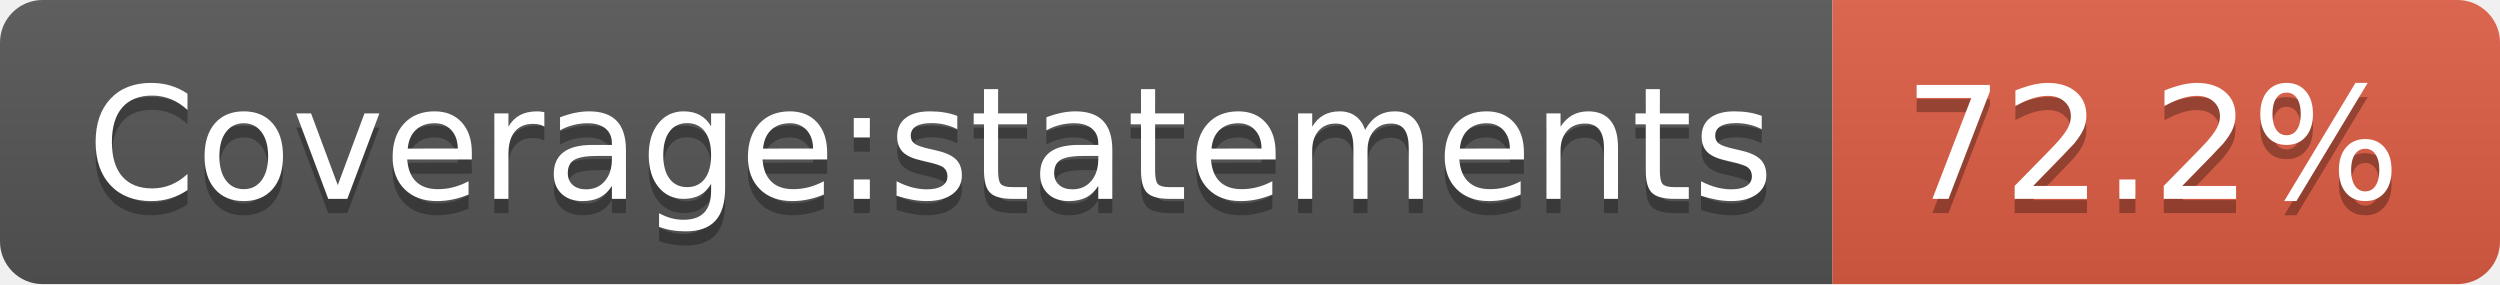
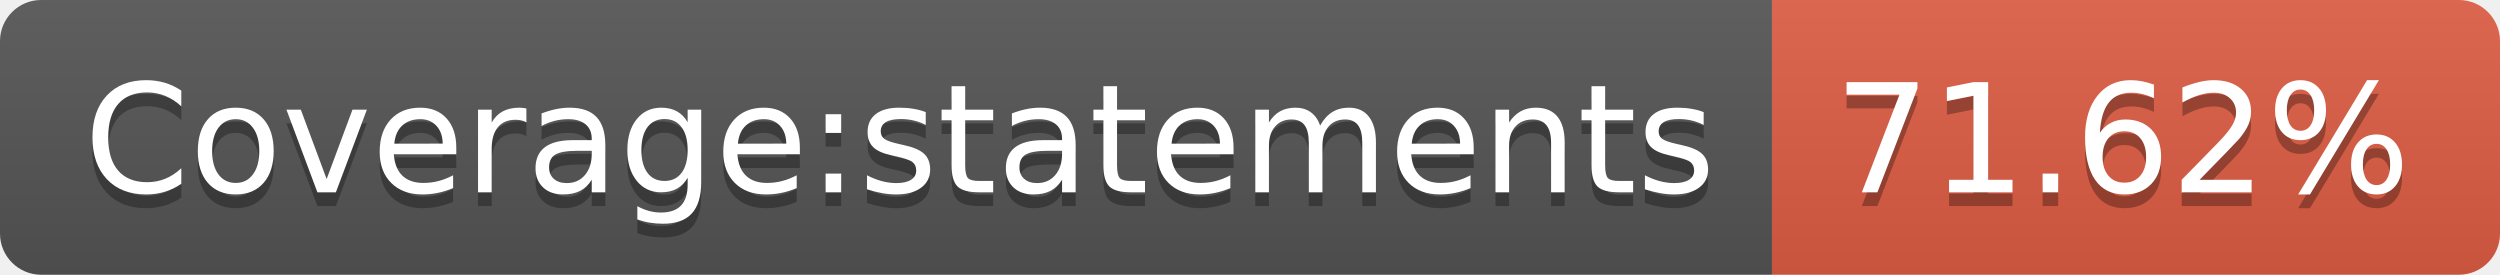
- <svg xmlns="http://www.w3.org/2000/svg" width="176" height="20" role="img" aria-label="Coverage:statements: 72.2%">
+ <svg xmlns="http://www.w3.org/2000/svg" width="182" height="20" role="img" aria-label="Coverage:statements: 71.62%">
  <linearGradient id="s" x2="0" y2="100%">
    <stop offset="0" stop-color="#bbb" stop-opacity=".1" />
    <stop offset="1" stop-opacity=".1" />
  </linearGradient>
  <clipPath id="r">
-     <rect width="176" height="20" rx="3" fill="#fff" />
+     <rect width="182" height="20" rx="3" fill="#fff" />
  </clipPath>
  <g clip-path="url(#r)">
    <rect width="129" height="20" fill="#555" />
-     <rect x="129" width="47" height="20" fill="#e05d44" />
-     <rect width="176" height="20" fill="url(#s)" />
+     <rect x="129" width="53" height="20" fill="#e05d44" />
+     <rect width="182" height="20" fill="url(#s)" />
  </g>
  <g fill="#fff" text-anchor="middle" font-family="Verdana,Geneva,DejaVu Sans,sans-serif" text-rendering="geometricPrecision" font-size="110">
    <text aria-hidden="true" x="655" y="150" fill="#010101" fill-opacity=".3" transform="scale(.1)" textLength="1190">Coverage:statements</text>
    <text x="655" y="140" transform="scale(.1)" fill="#fff" textLength="1190">Coverage:statements</text>
-     <text aria-hidden="true" x="1515" y="150" fill="#010101" fill-opacity=".3" transform="scale(.1)" textLength="370">72.2%</text>
-     <text x="1515" y="140" transform="scale(.1)" fill="#fff" textLength="370">72.2%</text>
+     <text aria-hidden="true" x="1545" y="150" fill="#010101" fill-opacity=".3" transform="scale(.1)" textLength="430">71.62%</text>
+     <text x="1545" y="140" transform="scale(.1)" fill="#fff" textLength="430">71.62%</text>
  </g>
</svg>
